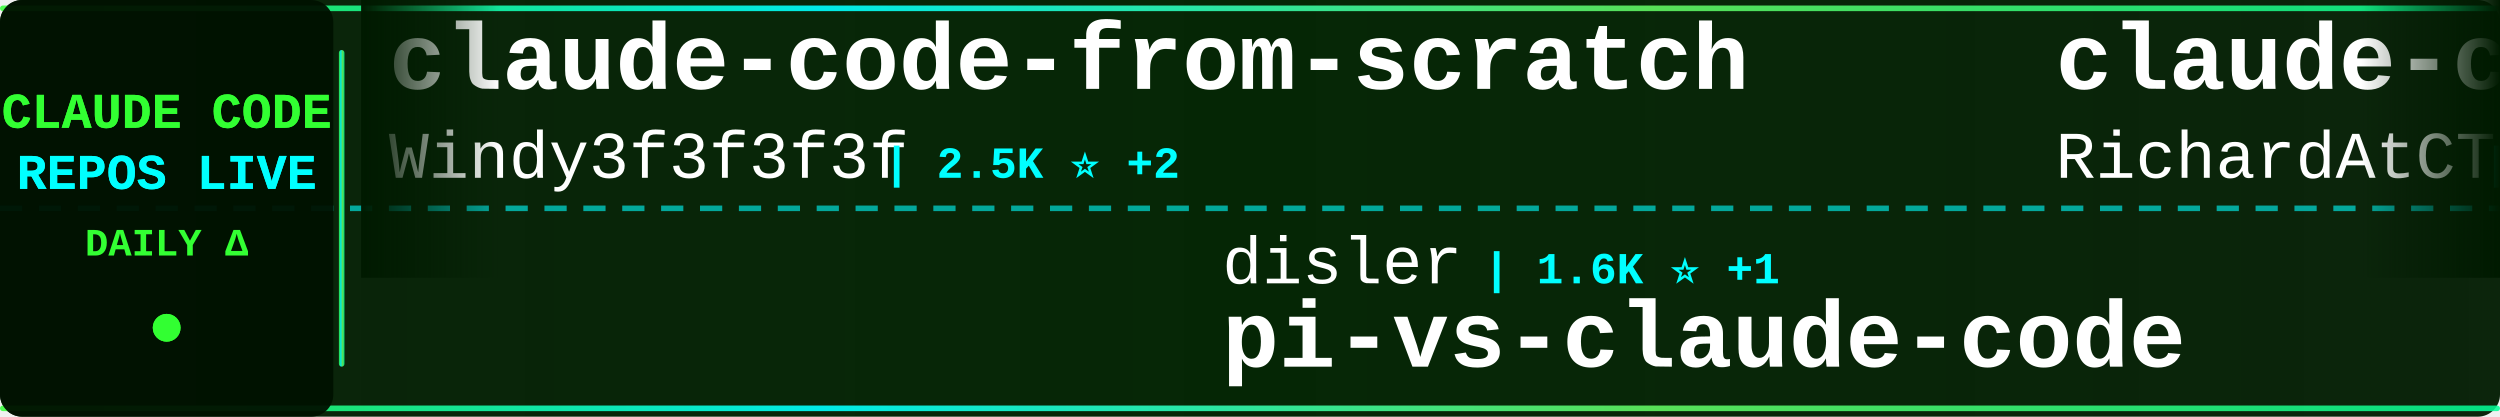
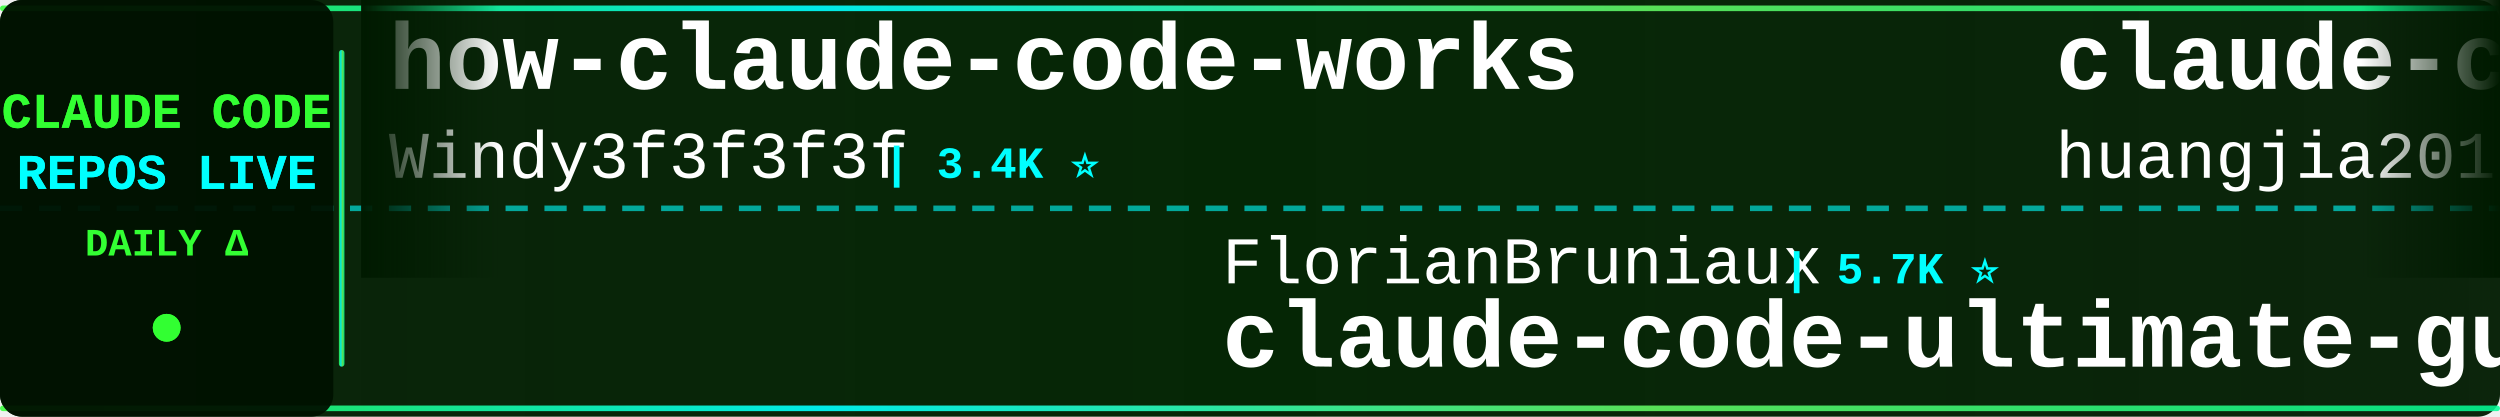
<svg xmlns="http://www.w3.org/2000/svg" width="900" height="150">
  <defs>
    <linearGradient id="tickerBg" x1="0%" y1="0%" x2="100%" y2="0%">
      <stop offset="0%" style="stop-color:#001a00;stop-opacity:0.95" />
      <stop offset="50%" style="stop-color:#002200;stop-opacity:0.98" />
      <stop offset="100%" style="stop-color:#001a00;stop-opacity:0.95" />
    </linearGradient>
    <linearGradient id="borderGrad" x1="0%" y1="0%" x2="100%" y2="0%">
      <stop offset="0%" style="stop-color:#33ff33;stop-opacity:0.85">
        <animate attributeName="stop-opacity" values="0.85;1;0.85" dur="2s" repeatCount="indefinite" />
      </stop>
      <stop offset="33%" style="stop-color:#00ffff;stop-opacity:0.9">
        <animate attributeName="stop-opacity" values="0.9;1;0.9" dur="2.2s" repeatCount="indefinite" />
      </stop>
      <stop offset="66%" style="stop-color:#66ff66;stop-opacity:0.85">
        <animate attributeName="stop-opacity" values="0.85;1;0.85" dur="1.8s" repeatCount="indefinite" />
      </stop>
      <stop offset="100%" style="stop-color:#00ff99;stop-opacity:0.85">
        <animate attributeName="stop-opacity" values="0.85;1;0.85" dur="2s" repeatCount="indefinite" />
      </stop>
    </linearGradient>
    <filter id="textGlow">
      <feGaussianBlur stdDeviation="0.1" result="coloredBlur" />
      <feMerge>
        <feMergeNode in="coloredBlur" />
        <feMergeNode in="SourceGraphic" />
      </feMerge>
    </filter>
    <filter id="metricGlow">
      <feGaussianBlur stdDeviation="0.2" result="coloredBlur" />
      <feMerge>
        <feMergeNode in="coloredBlur" />
        <feMergeNode in="SourceGraphic" />
      </feMerge>
    </filter>
    <linearGradient id="leftFade" x1="0%" y1="0%" x2="100%" y2="0%">
      <stop offset="0%" style="stop-color:#001a00;stop-opacity:1" />
      <stop offset="100%" style="stop-color:#001a00;stop-opacity:0" />
    </linearGradient>
    <linearGradient id="rightFade" x1="0%" y1="0%" x2="100%" y2="0%">
      <stop offset="0%" style="stop-color:#001a00;stop-opacity:0" />
      <stop offset="100%" style="stop-color:#001a00;stop-opacity:1" />
    </linearGradient>
  </defs>
  <rect width="900" height="150" fill="url(#tickerBg)" rx="8" />
  <rect x="0" y="2" width="900" height="2" fill="url(#borderGrad)" rx="1" />
  <rect x="0" y="146" width="900" height="2" fill="url(#borderGrad)" rx="1" />
  <line x1="0" y1="75" x2="900" y2="75" stroke="#00ffff" stroke-width="2" stroke-dasharray="8 6" opacity="0.6" />
  <rect x="0" y="0" width="120" height="150" fill="#001100" opacity="0.95" rx="8" />
  <text x="60" y="46" font-family="'Courier New', monospace" font-size="18" font-weight="bold" fill="#33ff33" text-anchor="middle" filter="url(#textGlow)">
    CLAUDE CODE
  </text>
  <text x="60" y="68" font-family="'Courier New', monospace" font-size="18" font-weight="bold" fill="#00ffff" text-anchor="middle" filter="url(#textGlow)">
    REPOS LIVE
  </text>
  <text x="60" y="92" font-family="'Courier New', monospace" font-size="14" font-weight="bold" fill="#33ff33" text-anchor="middle">
    DAILY Δ
  </text>
  <circle cx="60" cy="118" r="5" fill="#33ff33" filter="url(#metricGlow)">
    <animate attributeName="r" values="4;6;4" dur="1.5s" repeatCount="indefinite" />
    <animate attributeName="opacity" values="0.6;1;0.6" dur="1.5s" repeatCount="indefinite" />
  </circle>
  <rect x="122" y="18" width="2" height="114" fill="url(#borderGrad)" rx="1" />
  <clipPath id="tickerClip">
    <rect x="130" y="0" width="770" height="150" />
  </clipPath>
  <g clip-path="url(#tickerClip)">
    <g id="tickerItems">
      <animateTransform attributeName="transform" attributeType="XML" type="translate" from="0 0" to="-3000 0" dur="54s" repeatCount="indefinite" />
      <g transform="translate(0, 0)">
-         <text x="140" y="32" font-family="'Courier New', monospace" font-size="34" font-weight="bold" fill="#ffffff">claude-code-from-scratch</text>
+         <text x="140" y="32" font-family="'Courier New', monospace" font-size="34" font-weight="bold" fill="#ffffff">how-claude-code-works</text>
        <text x="140" y="64" font-family="'Courier New', monospace" font-size="24" font-weight="normal" fill="#ffffff" opacity="1.0">Windy3f3f3f3f</text>
-         <text x="318" y="64" font-family="'Courier New', monospace" font-size="16" font-weight="bold" fill="#00ffff"> | 2.5K ⭐ +2</text>
+         <text x="318" y="64" font-family="'Courier New', monospace" font-size="16" font-weight="bold" fill="#00ffff"> | 3.4K ⭐</text>
      </g>
      <g transform="translate(300, 0)">
-         <text x="140" y="102" font-family="'Courier New', monospace" font-size="24" font-weight="normal" fill="#ffffff" opacity="1.0">disler</text>
-         <text x="234" y="102" font-family="'Courier New', monospace" font-size="16" font-weight="bold" fill="#00ffff"> | 1.6K ⭐ +1</text>
-         <text x="140" y="132" font-family="'Courier New', monospace" font-size="34" font-weight="bold" fill="#ffffff">pi-vs-claude-code</text>
+         <text x="140" y="102" font-family="'Courier New', monospace" font-size="24" font-weight="normal" fill="#ffffff" opacity="1.0">FlorianBruniaux</text>
+         <text x="342" y="102" font-family="'Courier New', monospace" font-size="16" font-weight="bold" fill="#00ffff"> | 5.7K ⭐</text>
+         <text x="140" y="132" font-family="'Courier New', monospace" font-size="34" font-weight="bold" fill="#ffffff">claude-code-ultimate-gui...</text>
      </g>
      <g transform="translate(600, 0)">
-         <text x="140" y="32" font-family="'Courier New', monospace" font-size="34" font-weight="bold" fill="#ffffff">claude-code-telegram</text>
-         <text x="140" y="64" font-family="'Courier New', monospace" font-size="24" font-weight="normal" fill="#ffffff" opacity="1.0">RichardAtCT</text>
-         <text x="294" y="64" font-family="'Courier New', monospace" font-size="16" font-weight="bold" fill="#00ffff"> | 2.7K ⭐</text>
+         <text x="140" y="32" font-family="'Courier New', monospace" font-size="34" font-weight="bold" fill="#ffffff">claude-code-engineering</text>
+         <text x="140" y="64" font-family="'Courier New', monospace" font-size="24" font-weight="normal" fill="#ffffff" opacity="1.0">huangjia2019</text>
+         <text x="306" y="64" font-family="'Courier New', monospace" font-size="16" font-weight="bold" fill="#00ffff"> | 1.0K ⭐</text>
      </g>
      <g transform="translate(900, 0)">
-         <text x="140" y="102" font-family="'Courier New', monospace" font-size="24" font-weight="normal" fill="#ffffff" opacity="1.0">OrcaWhisper</text>
-         <text x="294" y="102" font-family="'Courier New', monospace" font-size="16" font-weight="bold" fill="#00ffff"> | 87 ⭐</text>
-         <text x="140" y="132" font-family="'Courier New', monospace" font-size="34" font-weight="bold" fill="#ffffff">Claude-Code</text>
-       </g>
-       <g transform="translate(1200, 0)">
-         <text x="140" y="32" font-family="'Courier New', monospace" font-size="34" font-weight="bold" fill="#ffffff">ECC</text>
-         <text x="140" y="64" font-family="'Courier New', monospace" font-size="24" font-weight="normal" fill="#ffffff" opacity="1.0">affaan-m</text>
-         <text x="258" y="64" font-family="'Courier New', monospace" font-size="16" font-weight="bold" fill="#00ffff"> | 237.9K ⭐ +27</text>
-       </g>
-       <g transform="translate(1500, 0)">
        <text x="140" y="102" font-family="'Courier New', monospace" font-size="24" font-weight="normal" fill="#ffffff" opacity="1.0">zstmfhy</text>
        <text x="246" y="102" font-family="'Courier New', monospace" font-size="16" font-weight="bold" fill="#00ffff"> | 190 ⭐</text>
        <text x="140" y="132" font-family="'Courier New', monospace" font-size="34" font-weight="bold" fill="#ffffff">Claude-code</text>
      </g>
+       <g transform="translate(1200, 0)">
+         <text x="140" y="32" font-family="'Courier New', monospace" font-size="34" font-weight="bold" fill="#ffffff">Open-ClaudeCode</text>
+         <text x="140" y="64" font-family="'Courier New', monospace" font-size="24" font-weight="normal" fill="#ffffff" opacity="1.0">LING71671</text>
+         <text x="270" y="64" font-family="'Courier New', monospace" font-size="16" font-weight="bold" fill="#00ffff"> | 932 ⭐</text>
+       </g>
+       <g transform="translate(1500, 0)">
+         <text x="140" y="102" font-family="'Courier New', monospace" font-size="24" font-weight="normal" fill="#ffffff" opacity="1.0">VILA-Lab</text>
+         <text x="258" y="102" font-family="'Courier New', monospace" font-size="16" font-weight="bold" fill="#00ffff"> | 2.0K ⭐</text>
+         <text x="140" y="132" font-family="'Courier New', monospace" font-size="34" font-weight="bold" fill="#ffffff">Dive-into-Claude-Code</text>
+       </g>
      <g transform="translate(1800, 0)">
-         <text x="140" y="32" font-family="'Courier New', monospace" font-size="34" font-weight="bold" fill="#ffffff">Dive-into-Claude-Code</text>
-         <text x="140" y="64" font-family="'Courier New', monospace" font-size="24" font-weight="normal" fill="#ffffff" opacity="1.0">VILA-Lab</text>
-         <text x="258" y="64" font-family="'Courier New', monospace" font-size="16" font-weight="bold" fill="#00ffff"> | 2.0K ⭐</text>
+         <text x="140" y="32" font-family="'Courier New', monospace" font-size="34" font-weight="bold" fill="#ffffff">everything-claude-code-z...</text>
+         <text x="140" y="64" font-family="'Courier New', monospace" font-size="24" font-weight="normal" fill="#ffffff" opacity="1.0">xu-xiang</text>
+         <text x="258" y="64" font-family="'Courier New', monospace" font-size="16" font-weight="bold" fill="#00ffff"> | 1.8K ⭐ +1</text>
      </g>
      <g transform="translate(2100, 0)">
-         <text x="140" y="102" font-family="'Courier New', monospace" font-size="24" font-weight="normal" fill="#ffffff" opacity="1.0">kodu-ai</text>
-         <text x="246" y="102" font-family="'Courier New', monospace" font-size="16" font-weight="bold" fill="#00ffff"> | 5.2K ⭐</text>
-         <text x="140" y="132" font-family="'Courier New', monospace" font-size="34" font-weight="bold" fill="#ffffff">claude-coder</text>
+         <text x="140" y="102" font-family="'Courier New', monospace" font-size="24" font-weight="normal" fill="#ffffff" opacity="1.0">asgeirtj</text>
+         <text x="258" y="102" font-family="'Courier New', monospace" font-size="16" font-weight="bold" fill="#00ffff"> | 62.4K ⭐ +6</text>
+         <text x="140" y="132" font-family="'Courier New', monospace" font-size="34" font-weight="bold" fill="#ffffff">system_prompts_leaks</text>
      </g>
      <g transform="translate(2400, 0)">
-         <text x="140" y="32" font-family="'Courier New', monospace" font-size="34" font-weight="bold" fill="#ffffff">claude-code-ultimate-gui...</text>
-         <text x="140" y="64" font-family="'Courier New', monospace" font-size="24" font-weight="normal" fill="#ffffff" opacity="1.0">FlorianBruniaux</text>
-         <text x="342" y="64" font-family="'Courier New', monospace" font-size="16" font-weight="bold" fill="#00ffff"> | 5.7K ⭐ +2</text>
+         <text x="140" y="32" font-family="'Courier New', monospace" font-size="34" font-weight="bold" fill="#ffffff">arcads-claude-code</text>
+         <text x="140" y="64" font-family="'Courier New', monospace" font-size="24" font-weight="normal" fill="#ffffff" opacity="1.0">krusemediallc</text>
+         <text x="318" y="64" font-family="'Courier New', monospace" font-size="16" font-weight="bold" fill="#00ffff"> | 1.1K ⭐ +1</text>
      </g>
      <g transform="translate(2700, 0)">
-         <text x="140" y="102" font-family="'Courier New', monospace" font-size="24" font-weight="normal" fill="#ffffff" opacity="1.0">Alishahryar1</text>
-         <text x="306" y="102" font-family="'Courier New', monospace" font-size="16" font-weight="bold" fill="#00ffff"> | 44.5K ⭐ +16</text>
-         <text x="140" y="132" font-family="'Courier New', monospace" font-size="34" font-weight="bold" fill="#ffffff">free-claude-code</text>
+         <text x="140" y="102" font-family="'Courier New', monospace" font-size="24" font-weight="normal" fill="#ffffff" opacity="1.0">rohitg00</text>
+         <text x="258" y="102" font-family="'Courier New', monospace" font-size="16" font-weight="bold" fill="#00ffff"> | 2.5K ⭐ +2</text>
+         <text x="140" y="132" font-family="'Courier New', monospace" font-size="34" font-weight="bold" fill="#ffffff">awesome-claude-code-tool...</text>
      </g>
      <g transform="translate(3000, 0)">
-         <text x="140" y="32" font-family="'Courier New', monospace" font-size="34" font-weight="bold" fill="#ffffff">claude-code-from-scratch</text>
+         <text x="140" y="32" font-family="'Courier New', monospace" font-size="34" font-weight="bold" fill="#ffffff">how-claude-code-works</text>
        <text x="140" y="64" font-family="'Courier New', monospace" font-size="24" font-weight="normal" fill="#ffffff" opacity="1.0">Windy3f3f3f3f</text>
-         <text x="318" y="64" font-family="'Courier New', monospace" font-size="16" font-weight="bold" fill="#00ffff"> | 2.5K ⭐ +2</text>
+         <text x="318" y="64" font-family="'Courier New', monospace" font-size="16" font-weight="bold" fill="#00ffff"> | 3.4K ⭐</text>
      </g>
      <g transform="translate(3300, 0)">
-         <text x="140" y="102" font-family="'Courier New', monospace" font-size="24" font-weight="normal" fill="#ffffff" opacity="1.0">disler</text>
-         <text x="234" y="102" font-family="'Courier New', monospace" font-size="16" font-weight="bold" fill="#00ffff"> | 1.6K ⭐ +1</text>
-         <text x="140" y="132" font-family="'Courier New', monospace" font-size="34" font-weight="bold" fill="#ffffff">pi-vs-claude-code</text>
+         <text x="140" y="102" font-family="'Courier New', monospace" font-size="24" font-weight="normal" fill="#ffffff" opacity="1.0">FlorianBruniaux</text>
+         <text x="342" y="102" font-family="'Courier New', monospace" font-size="16" font-weight="bold" fill="#00ffff"> | 5.7K ⭐</text>
+         <text x="140" y="132" font-family="'Courier New', monospace" font-size="34" font-weight="bold" fill="#ffffff">claude-code-ultimate-gui...</text>
      </g>
      <g transform="translate(3600, 0)">
-         <text x="140" y="32" font-family="'Courier New', monospace" font-size="34" font-weight="bold" fill="#ffffff">claude-code-telegram</text>
-         <text x="140" y="64" font-family="'Courier New', monospace" font-size="24" font-weight="normal" fill="#ffffff" opacity="1.0">RichardAtCT</text>
-         <text x="294" y="64" font-family="'Courier New', monospace" font-size="16" font-weight="bold" fill="#00ffff"> | 2.7K ⭐</text>
+         <text x="140" y="32" font-family="'Courier New', monospace" font-size="34" font-weight="bold" fill="#ffffff">claude-code-engineering</text>
+         <text x="140" y="64" font-family="'Courier New', monospace" font-size="24" font-weight="normal" fill="#ffffff" opacity="1.0">huangjia2019</text>
+         <text x="306" y="64" font-family="'Courier New', monospace" font-size="16" font-weight="bold" fill="#00ffff"> | 1.0K ⭐</text>
      </g>
      <g transform="translate(3900, 0)">
-         <text x="140" y="102" font-family="'Courier New', monospace" font-size="24" font-weight="normal" fill="#ffffff" opacity="1.0">OrcaWhisper</text>
-         <text x="294" y="102" font-family="'Courier New', monospace" font-size="16" font-weight="bold" fill="#00ffff"> | 87 ⭐</text>
-         <text x="140" y="132" font-family="'Courier New', monospace" font-size="34" font-weight="bold" fill="#ffffff">Claude-Code</text>
+         <text x="140" y="102" font-family="'Courier New', monospace" font-size="24" font-weight="normal" fill="#ffffff" opacity="1.0">zstmfhy</text>
+         <text x="246" y="102" font-family="'Courier New', monospace" font-size="16" font-weight="bold" fill="#00ffff"> | 190 ⭐</text>
+         <text x="140" y="132" font-family="'Courier New', monospace" font-size="34" font-weight="bold" fill="#ffffff">Claude-code</text>
      </g>
    </g>
  </g>
  <rect x="130" y="0" width="50" height="100" fill="url(#leftFade)" />
  <rect x="850" y="0" width="50" height="100" fill="url(#rightFade)" />
</svg>
